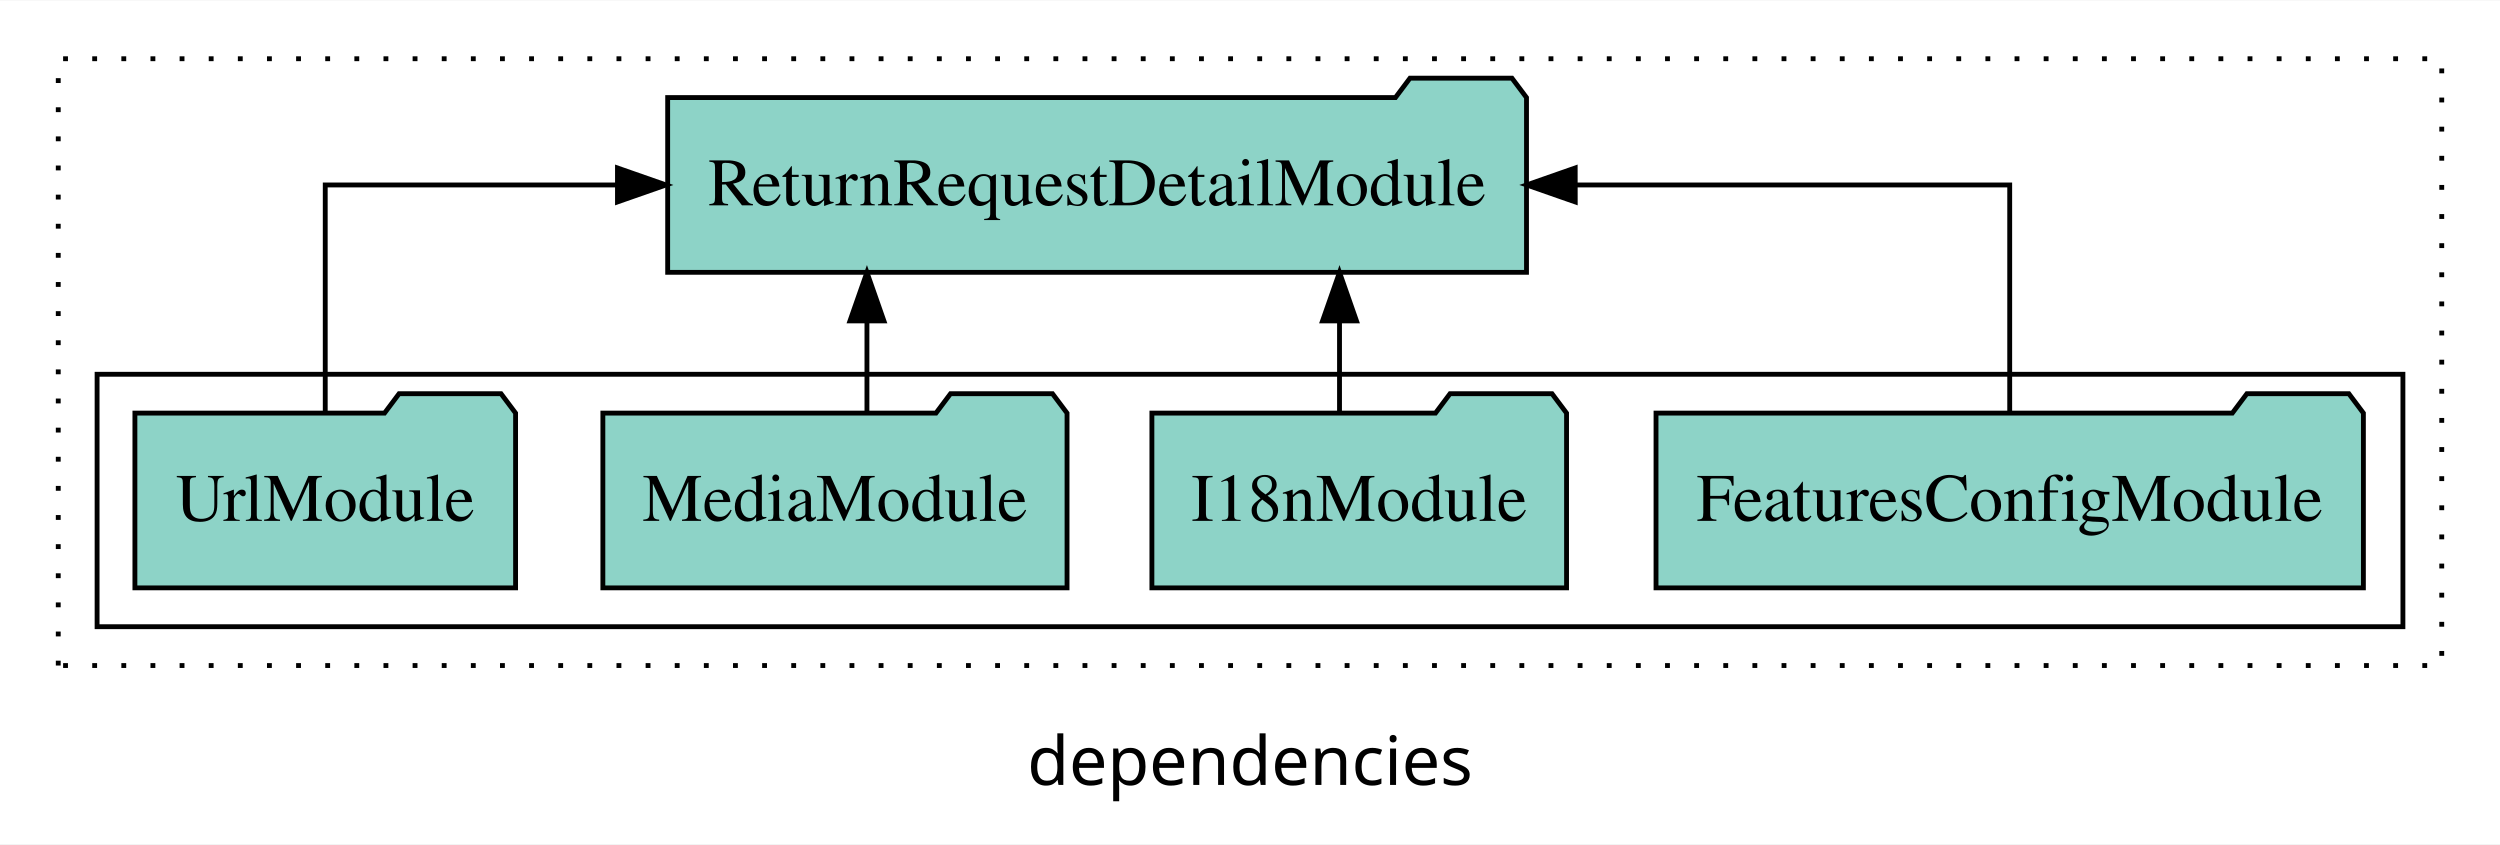
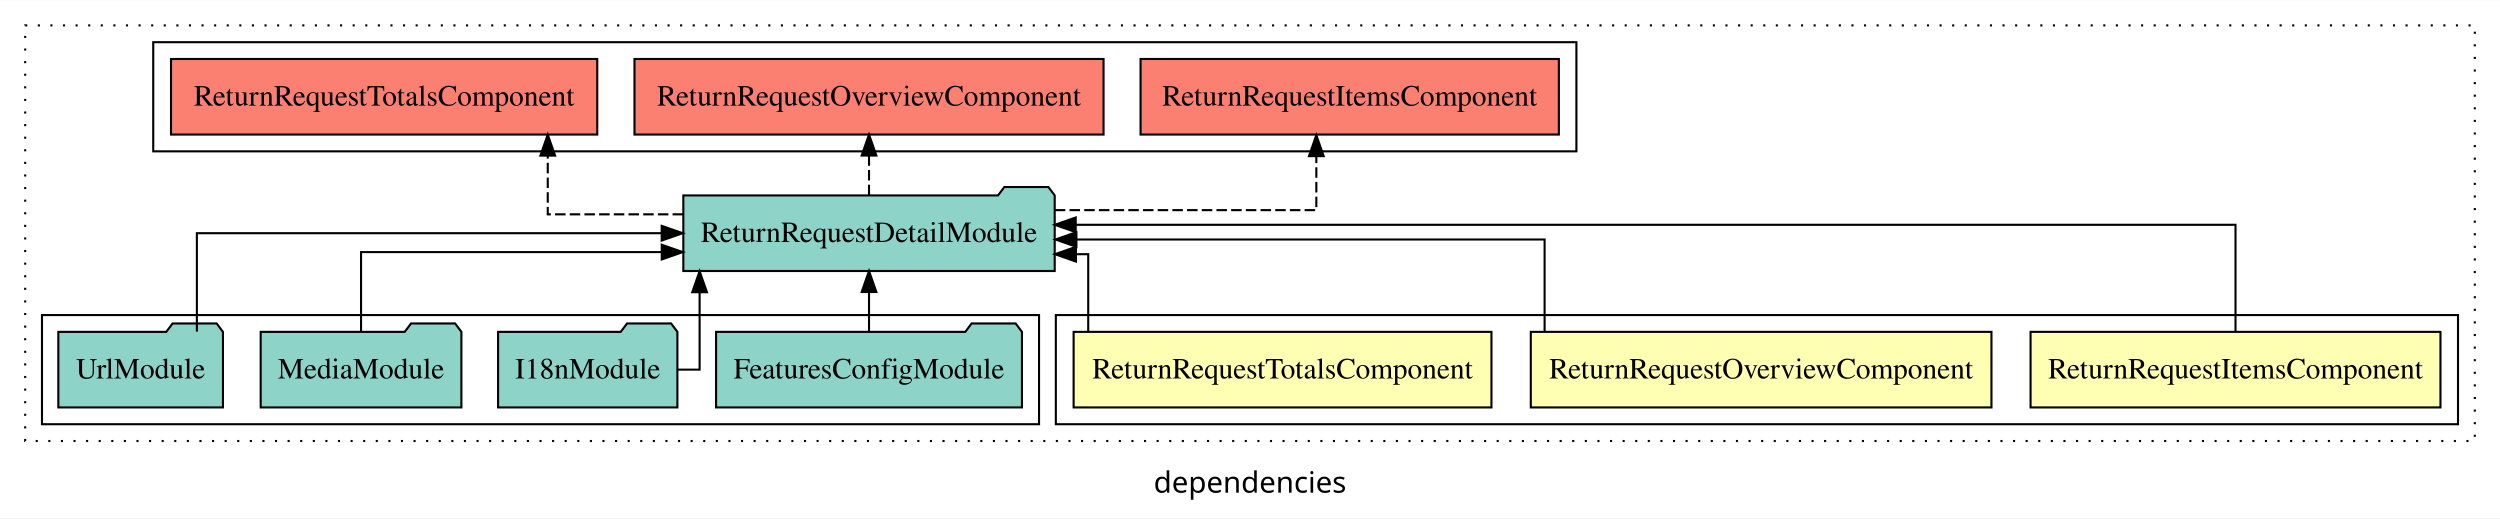
- <svg xmlns="http://www.w3.org/2000/svg" width="515pt" height="174pt" viewBox="0.00 0.00 515.00 173.80">
-   <g id="graph0" class="graph" transform="scale(1 1) rotate(0) translate(4 169.8)">
-     <polygon fill="white" stroke="transparent" points="-4,4 -4,-169.8 511,-169.8 511,4 -4,4" />
-     <text text-anchor="middle" x="253.5" y="-8.2" font-family="sans-serif" font-size="14.00">dependencies</text>
+ <svg xmlns="http://www.w3.org/2000/svg" width="1191pt" height="247pt" viewBox="0.00 0.00 1191.00 246.80">
+   <g id="graph0" class="graph" transform="scale(1 1) rotate(0) translate(4 242.8)">
+     <polygon fill="white" stroke="transparent" points="-4,4 -4,-242.8 1187,-242.8 1187,4 -4,4" />
+     <text text-anchor="middle" x="591.5" y="-8.2" font-family="sans-serif" font-size="14.00">dependencies</text>
    <g id="clust1" class="cluster">
-       <polygon fill="none" stroke="black" stroke-dasharray="1,5" points="8,-32.8 8,-157.8 499,-157.8 499,-32.8 8,-32.8" />
+       <polygon fill="none" stroke="black" stroke-dasharray="1,5" points="8,-32.8 8,-230.8 1175,-230.8 1175,-32.8 8,-32.8" />
    </g>
-     <g id="clust3" class="cluster">
+     <g id="clust2" class="cluster">
+       <polygon fill="none" stroke="black" points="499,-40.8 499,-92.8 1167,-92.8 1167,-40.8 499,-40.8" />
+     </g>
+     <g id="clust7" class="cluster">
+       <polygon fill="none" stroke="black" points="69,-170.8 69,-222.8 747,-222.8 747,-170.8 69,-170.8" />
+     </g>
+     <g id="clust6" class="cluster">
      <polygon fill="none" stroke="black" points="16,-40.8 16,-92.8 491,-92.8 491,-40.8 16,-40.8" />
    </g>
    <g id="node1" class="node">
+       <polygon fill="#ffffb3" stroke="black" points="1158.64,-84.8 963.36,-84.8 963.36,-48.8 1158.64,-48.8 1158.64,-84.8" />
+       <text text-anchor="middle" x="1061" y="-62.6" font-family="Times,serif" font-size="14.00">ReturnRequestItemsComponent</text>
+     </g>
+     <g id="node4" class="node">
+       <polygon fill="#8dd3c7" stroke="black" points="498.46,-149.8 495.46,-153.8 474.46,-153.8 471.46,-149.8 321.54,-149.8 321.54,-113.8 498.46,-113.8 498.46,-149.8" />
+       <text text-anchor="middle" x="410" y="-127.6" font-family="Times,serif" font-size="14.00">ReturnRequestDetailModule</text>
+     </g>
+     <g id="edge1" class="edge">
+       <path fill="none" stroke="black" d="M1061,-84.93C1061,-105.37 1061,-135.8 1061,-135.8 1061,-135.8 508.47,-135.8 508.47,-135.8" />
+       <polygon fill="black" stroke="black" points="508.47,-132.3 498.47,-135.8 508.47,-139.3 508.47,-132.3" />
+     </g>
+     <g id="node2" class="node">
+       <polygon fill="#ffffb3" stroke="black" points="944.73,-84.8 725.27,-84.8 725.27,-48.8 944.73,-48.8 944.73,-84.8" />
+       <text text-anchor="middle" x="835" y="-62.6" font-family="Times,serif" font-size="14.00">ReturnRequestOverviewComponent</text>
+     </g>
+     <g id="edge2" class="edge">
+       <path fill="none" stroke="black" d="M731.85,-85.07C731.85,-103.36 731.85,-128.8 731.85,-128.8 731.85,-128.8 508.8,-128.8 508.8,-128.8" />
+       <polygon fill="black" stroke="black" points="508.8,-125.3 498.8,-128.8 508.8,-132.3 508.8,-125.3" />
+     </g>
+     <g id="node3" class="node">
+       <polygon fill="#ffffb3" stroke="black" points="706.53,-84.8 507.47,-84.8 507.47,-48.8 706.53,-48.8 706.53,-84.8" />
+       <text text-anchor="middle" x="607" y="-62.6" font-family="Times,serif" font-size="14.00">ReturnRequestTotalsComponent</text>
+     </g>
+     <g id="edge3" class="edge">
+       <path fill="none" stroke="black" d="M514.43,-84.81C514.43,-100.85 514.43,-121.8 514.43,-121.8 514.43,-121.8 508.57,-121.8 508.57,-121.8" />
+       <polygon fill="black" stroke="black" points="508.57,-118.3 498.57,-121.8 508.57,-125.3 508.57,-118.3" />
+     </g>
+     <g id="node9" class="node">
+       <polygon fill="#fb8072" stroke="black" points="738.64,-214.8 539.36,-214.8 539.36,-178.8 738.64,-178.8 738.64,-214.8" />
+       <text text-anchor="middle" x="639" y="-192.6" font-family="Times,serif" font-size="14.00">ReturnRequestItemsComponent </text>
+     </g>
+     <g id="edge8" class="edge">
+       <path fill="none" stroke="black" stroke-dasharray="5,2" d="M498.52,-142.8C557.07,-142.8 623.1,-142.8 623.1,-142.8 623.1,-142.8 623.1,-168.52 623.1,-168.52" />
+       <polygon fill="black" stroke="black" points="619.6,-168.52 623.1,-178.52 626.6,-168.52 619.6,-168.52" />
+     </g>
+     <g id="node10" class="node">
+       <polygon fill="#fb8072" stroke="black" points="521.73,-214.8 298.27,-214.8 298.27,-178.8 521.73,-178.8 521.73,-214.8" />
+       <text text-anchor="middle" x="410" y="-192.6" font-family="Times,serif" font-size="14.00">ReturnRequestOverviewComponent </text>
+     </g>
+     <g id="edge9" class="edge">
+       <path fill="none" stroke="black" stroke-dasharray="5,2" d="M410,-149.91C410,-149.91 410,-168.79 410,-168.79" />
+       <polygon fill="black" stroke="black" points="406.5,-168.79 410,-178.79 413.5,-168.79 406.5,-168.79" />
+     </g>
+     <g id="node11" class="node">
+       <polygon fill="#fb8072" stroke="black" points="280.53,-214.8 77.47,-214.8 77.47,-178.8 280.53,-178.8 280.53,-214.8" />
+       <text text-anchor="middle" x="179" y="-192.6" font-family="Times,serif" font-size="14.00">ReturnRequestTotalsComponent </text>
+     </g>
+     <g id="edge10" class="edge">
+       <path fill="none" stroke="black" stroke-dasharray="5,2" d="M321.42,-140.8C287.57,-140.8 256.95,-140.8 256.95,-140.8 256.95,-140.8 256.95,-168.77 256.95,-168.77" />
+       <polygon fill="black" stroke="black" points="253.45,-168.77 256.95,-178.77 260.45,-168.77 253.45,-168.77" />
+     </g>
+     <g id="node5" class="node">
      <polygon fill="#8dd3c7" stroke="black" points="482.86,-84.8 479.86,-88.8 458.86,-88.8 455.86,-84.8 337.14,-84.8 337.14,-48.8 482.86,-48.8 482.86,-84.8" />
      <text text-anchor="middle" x="410" y="-62.6" font-family="Times,serif" font-size="14.00">FeaturesConfigModule</text>
    </g>
-     <g id="node5" class="node">
-       <polygon fill="#8dd3c7" stroke="black" points="310.46,-149.8 307.46,-153.8 286.46,-153.8 283.46,-149.8 133.54,-149.8 133.54,-113.8 310.46,-113.8 310.46,-149.8" />
-       <text text-anchor="middle" x="222" y="-127.6" font-family="Times,serif" font-size="14.00">ReturnRequestDetailModule</text>
+     <g id="edge4" class="edge">
+       <path fill="none" stroke="black" d="M410,-84.91C410,-84.91 410,-103.79 410,-103.79" />
+       <polygon fill="black" stroke="black" points="406.5,-103.79 410,-113.79 413.5,-103.79 406.5,-103.79" />
    </g>
-     <g id="edge1" class="edge">
-       <path fill="none" stroke="black" d="M410,-84.91C410,-104.14 410,-131.8 410,-131.8 410,-131.8 320.49,-131.8 320.49,-131.8" />
-       <polygon fill="black" stroke="black" points="320.5,-128.3 310.49,-131.8 320.49,-135.3 320.5,-128.3" />
-     </g>
-     <g id="node2" class="node">
+     <g id="node6" class="node">
      <polygon fill="#8dd3c7" stroke="black" points="318.71,-84.8 315.71,-88.8 294.71,-88.8 291.71,-84.8 233.29,-84.8 233.29,-48.8 318.71,-48.8 318.71,-84.8" />
      <text text-anchor="middle" x="276" y="-62.6" font-family="Times,serif" font-size="14.00">I18nModule</text>
    </g>
-     <g id="edge2" class="edge">
-       <path fill="none" stroke="black" d="M271.94,-84.91C271.94,-84.91 271.94,-103.79 271.94,-103.79" />
-       <polygon fill="black" stroke="black" points="268.44,-103.79 271.94,-113.79 275.44,-103.79 268.44,-103.79" />
+     <g id="edge5" class="edge">
+       <path fill="none" stroke="black" d="M318.77,-66.8C324.96,-66.8 329.29,-66.8 329.29,-66.8 329.29,-66.8 329.29,-103.69 329.29,-103.69" />
+       <polygon fill="black" stroke="black" points="325.79,-103.69 329.29,-113.69 332.79,-103.69 325.79,-103.69" />
    </g>
-     <g id="node3" class="node">
+     <g id="node7" class="node">
      <polygon fill="#8dd3c7" stroke="black" points="215.81,-84.8 212.81,-88.8 191.81,-88.8 188.81,-84.8 120.19,-84.8 120.19,-48.8 215.81,-48.8 215.81,-84.8" />
      <text text-anchor="middle" x="168" y="-62.6" font-family="Times,serif" font-size="14.00">MediaModule</text>
    </g>
-     <g id="edge3" class="edge">
-       <path fill="none" stroke="black" d="M174.59,-84.91C174.59,-84.91 174.59,-103.79 174.59,-103.79" />
-       <polygon fill="black" stroke="black" points="171.09,-103.79 174.59,-113.79 178.09,-103.79 171.09,-103.79" />
+     <g id="edge6" class="edge">
+       <path fill="none" stroke="black" d="M168,-84.83C168,-101.2 168,-122.8 168,-122.8 168,-122.8 311.26,-122.8 311.26,-122.8" />
+       <polygon fill="black" stroke="black" points="311.26,-126.3 321.26,-122.8 311.26,-119.3 311.26,-126.3" />
    </g>
-     <g id="node4" class="node">
+     <g id="node8" class="node">
      <polygon fill="#8dd3c7" stroke="black" points="102.21,-84.8 99.21,-88.8 78.21,-88.8 75.21,-84.8 23.79,-84.8 23.79,-48.8 102.21,-48.8 102.21,-84.8" />
      <text text-anchor="middle" x="63" y="-62.6" font-family="Times,serif" font-size="14.00">UrlModule</text>
    </g>
-     <g id="edge4" class="edge">
-       <path fill="none" stroke="black" d="M63,-84.91C63,-104.14 63,-131.8 63,-131.8 63,-131.8 123.2,-131.8 123.2,-131.8" />
-       <polygon fill="black" stroke="black" points="123.2,-135.3 133.2,-131.8 123.2,-128.3 123.2,-135.3" />
+     <g id="edge7" class="edge">
+       <path fill="none" stroke="black" d="M89.79,-84.91C89.79,-104.14 89.79,-131.8 89.79,-131.8 89.79,-131.8 311.23,-131.8 311.23,-131.8" />
+       <polygon fill="black" stroke="black" points="311.23,-135.3 321.23,-131.8 311.23,-128.3 311.23,-135.3" />
    </g>
  </g>
</svg>
